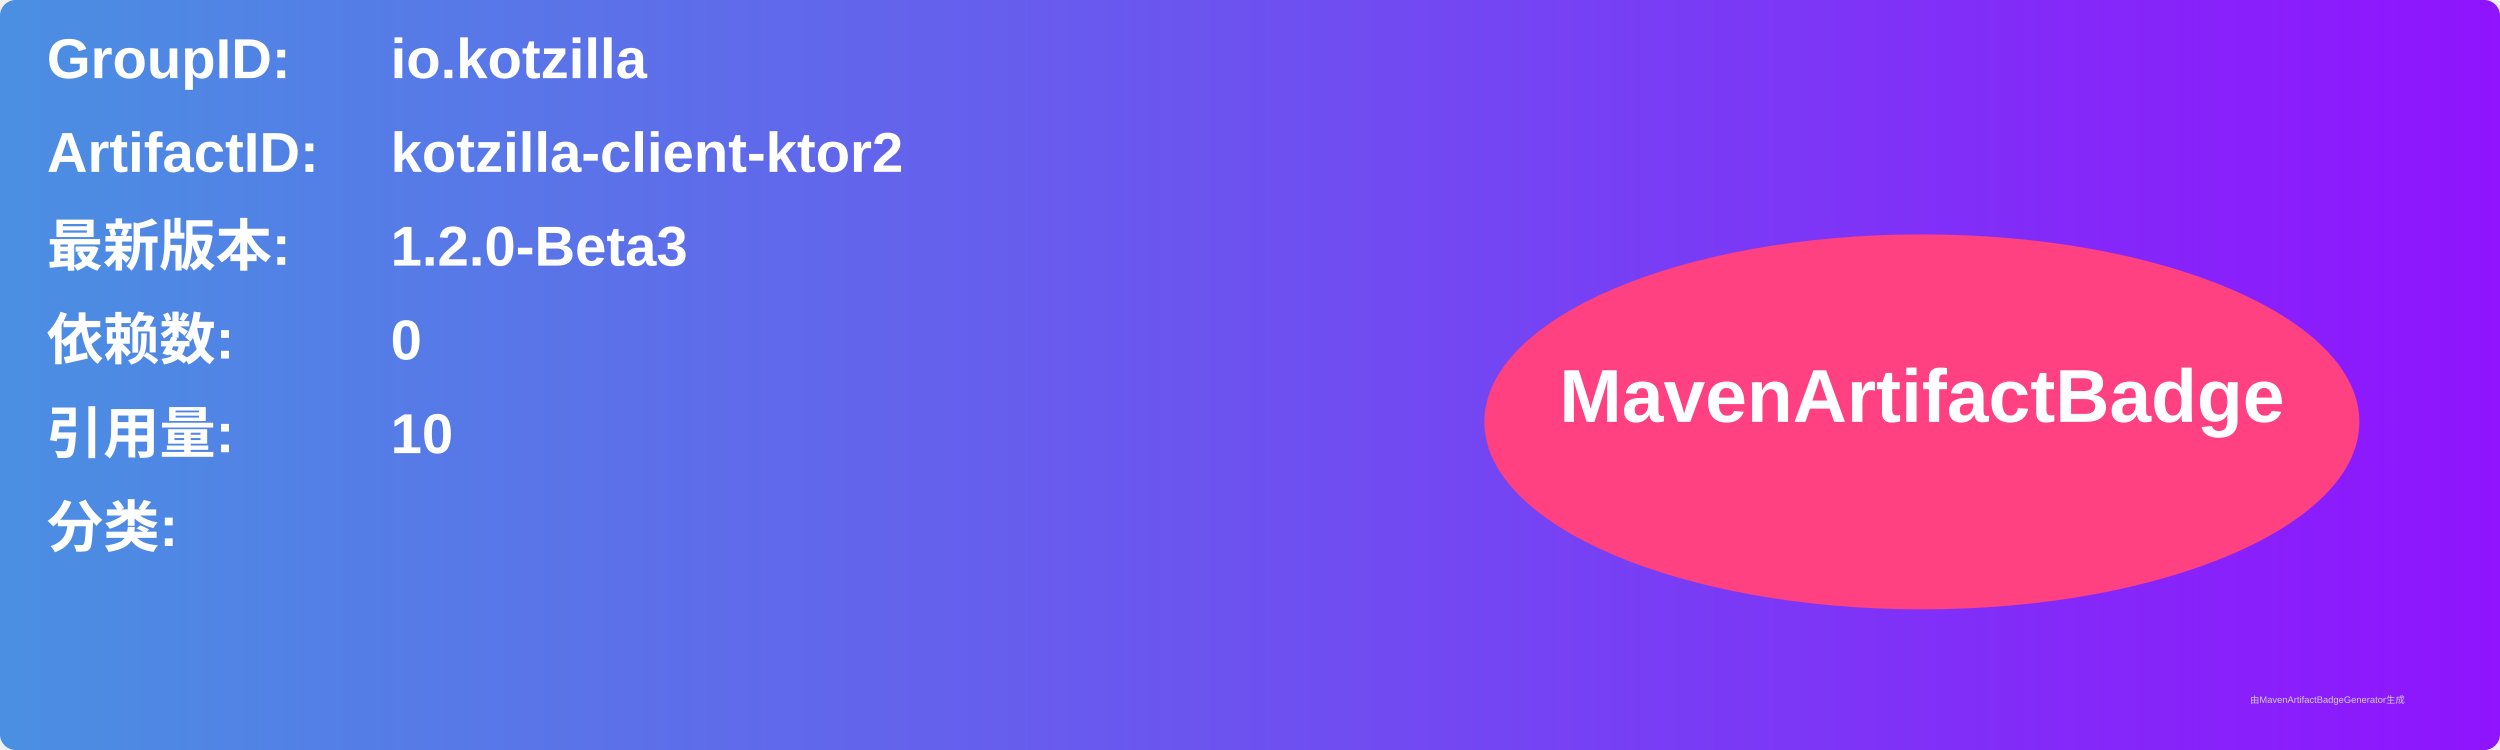
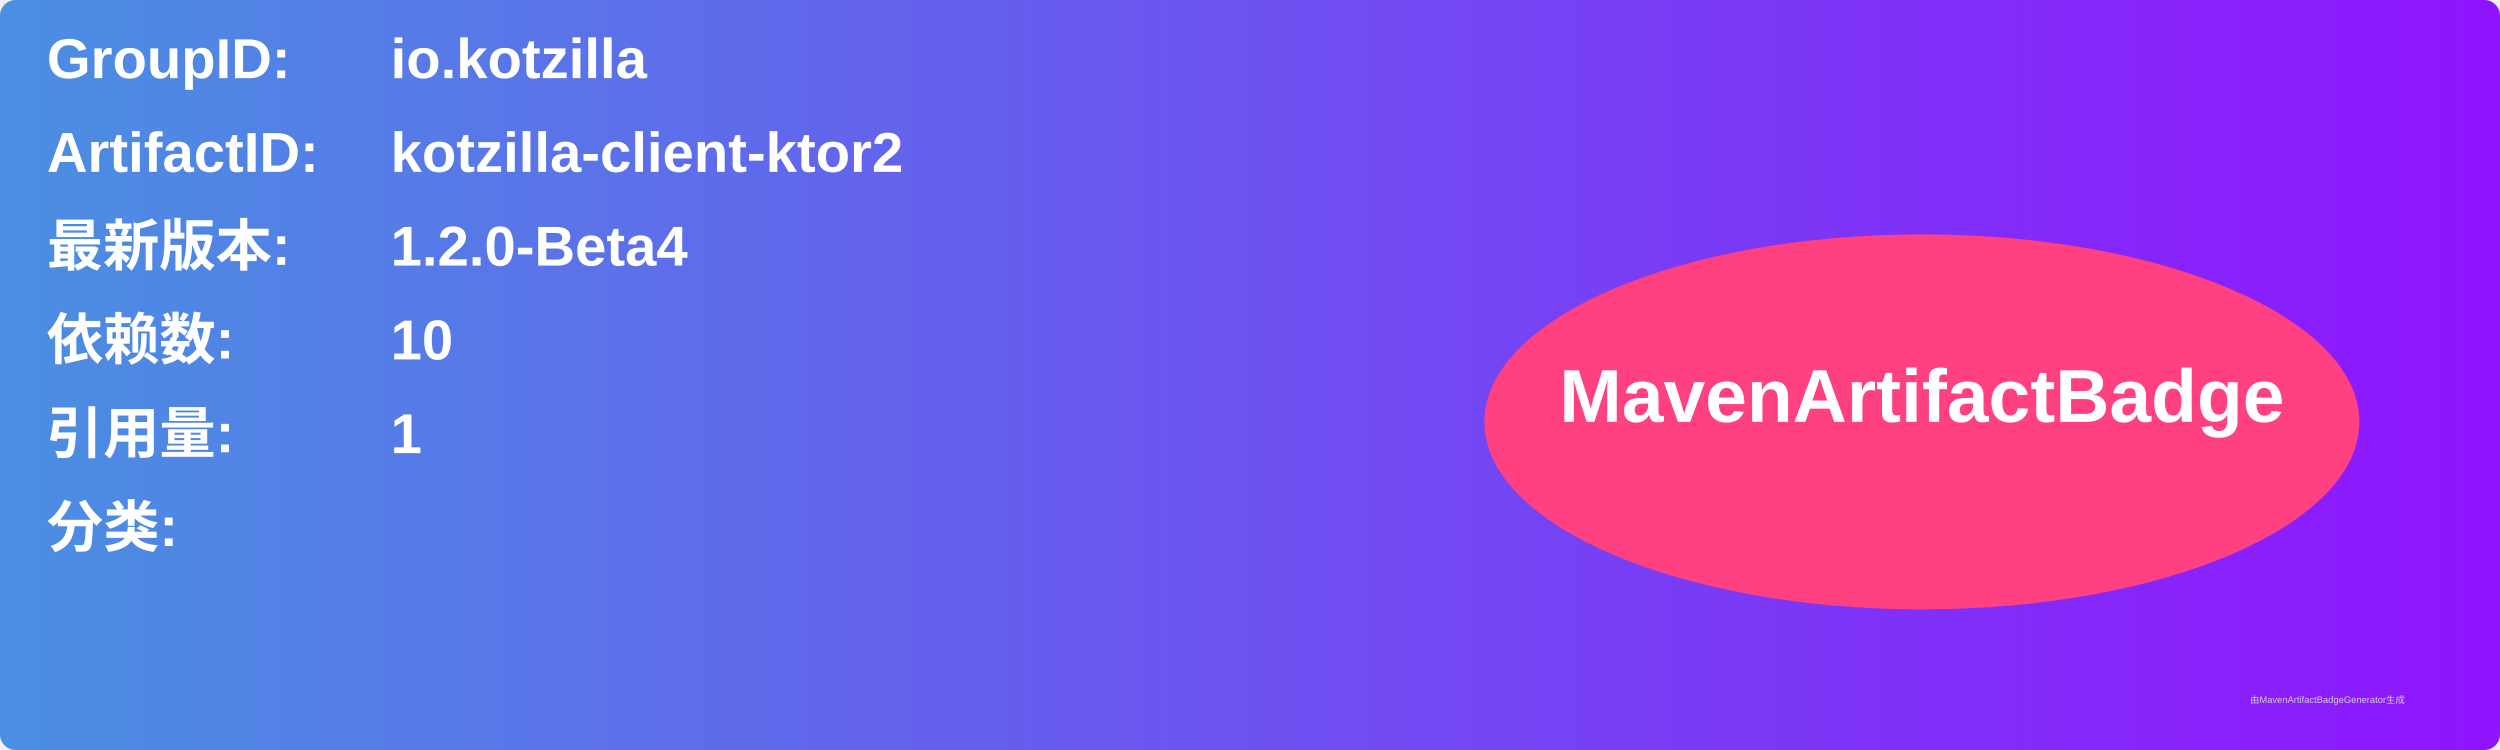
<svg xmlns="http://www.w3.org/2000/svg" width="800" height="240" viewBox="0 0 800 240">
  <linearGradient id="grad" x1="0%" y1="0%" x2="100%" y2="0%">
    <stop offset="0%" stop-color="#4a90e2" />
    <stop offset="100%" stop-color="#9013fe" />
  </linearGradient>
  <rect width="100%" height="100%" rx="5" ry="5" fill="url(#grad)" />
  <g transform="translate(15, 15)">
    <text x="0" y="10" font-family="Arial" font-size="18" fill="white" font-weight="bold" width="260">GroupID:</text>
    <text x="110" y="10" font-family="Arial" font-size="18" fill="white" font-weight="bold" width="460">io.kotzilla</text>
    <text x="0" y="40" font-family="Arial" font-size="18" fill="white" font-weight="bold" width="260">ArtifactID:</text>
    <text x="110" y="40" font-family="Arial" font-size="18" fill="white" font-weight="bold" width="460">kotzilla-client-ktor2</text>
    <text x="0" y="70" font-family="Arial" font-size="18" fill="white" font-weight="bold">最新版本:</text>
    <text x="110" y="70" font-family="Arial" font-size="18" fill="white" font-weight="bold">
-       <tspan font-weight="bold">1.2.0-Beta3</tspan>
+       <tspan font-weight="bold">1.2.0-Beta4</tspan>
    </text>
    <text x="0" y="100" font-family="Arial" font-size="18" fill="white" font-weight="bold">依赖数: </text>
    <text x="110" y="100" font-family="Arial" font-size="18" fill="white">
-       <tspan font-weight="bold">0</tspan>
+       <tspan font-weight="bold">10</tspan>
    </text>
    <text x="0" y="130" font-family="Arial" font-size="18" fill="white" font-weight="bold">引用量: </text>
    <text x="110" y="130" font-family="Arial" font-size="18" fill="white">
-       <tspan font-weight="bold">10</tspan>
+       <tspan font-weight="bold">1</tspan>
    </text>
    <text x="0" y="160" font-family="Arial" font-size="18" fill="white" font-weight="bold">分类:</text>
    <text x="10" y="190" font-family="Arial" font-size="10" fill="white">
      <tspan font-weight="bold" />
    </text>
    <ellipse cx="600" cy="120" rx="140" ry="60" fill="#ff4081" />
    <text x="600" y="120" text-anchor="middle" font-family="Arial" font-size="24" fill="white" font-weight="bold">MavenArtifactBadge</text>
  </g>
  <text x="720" y="225" font-family="Arial" font-size="3" fill="#d0d0d0">由MavenArtifactBadgeGenerator生成</text>
</svg>
